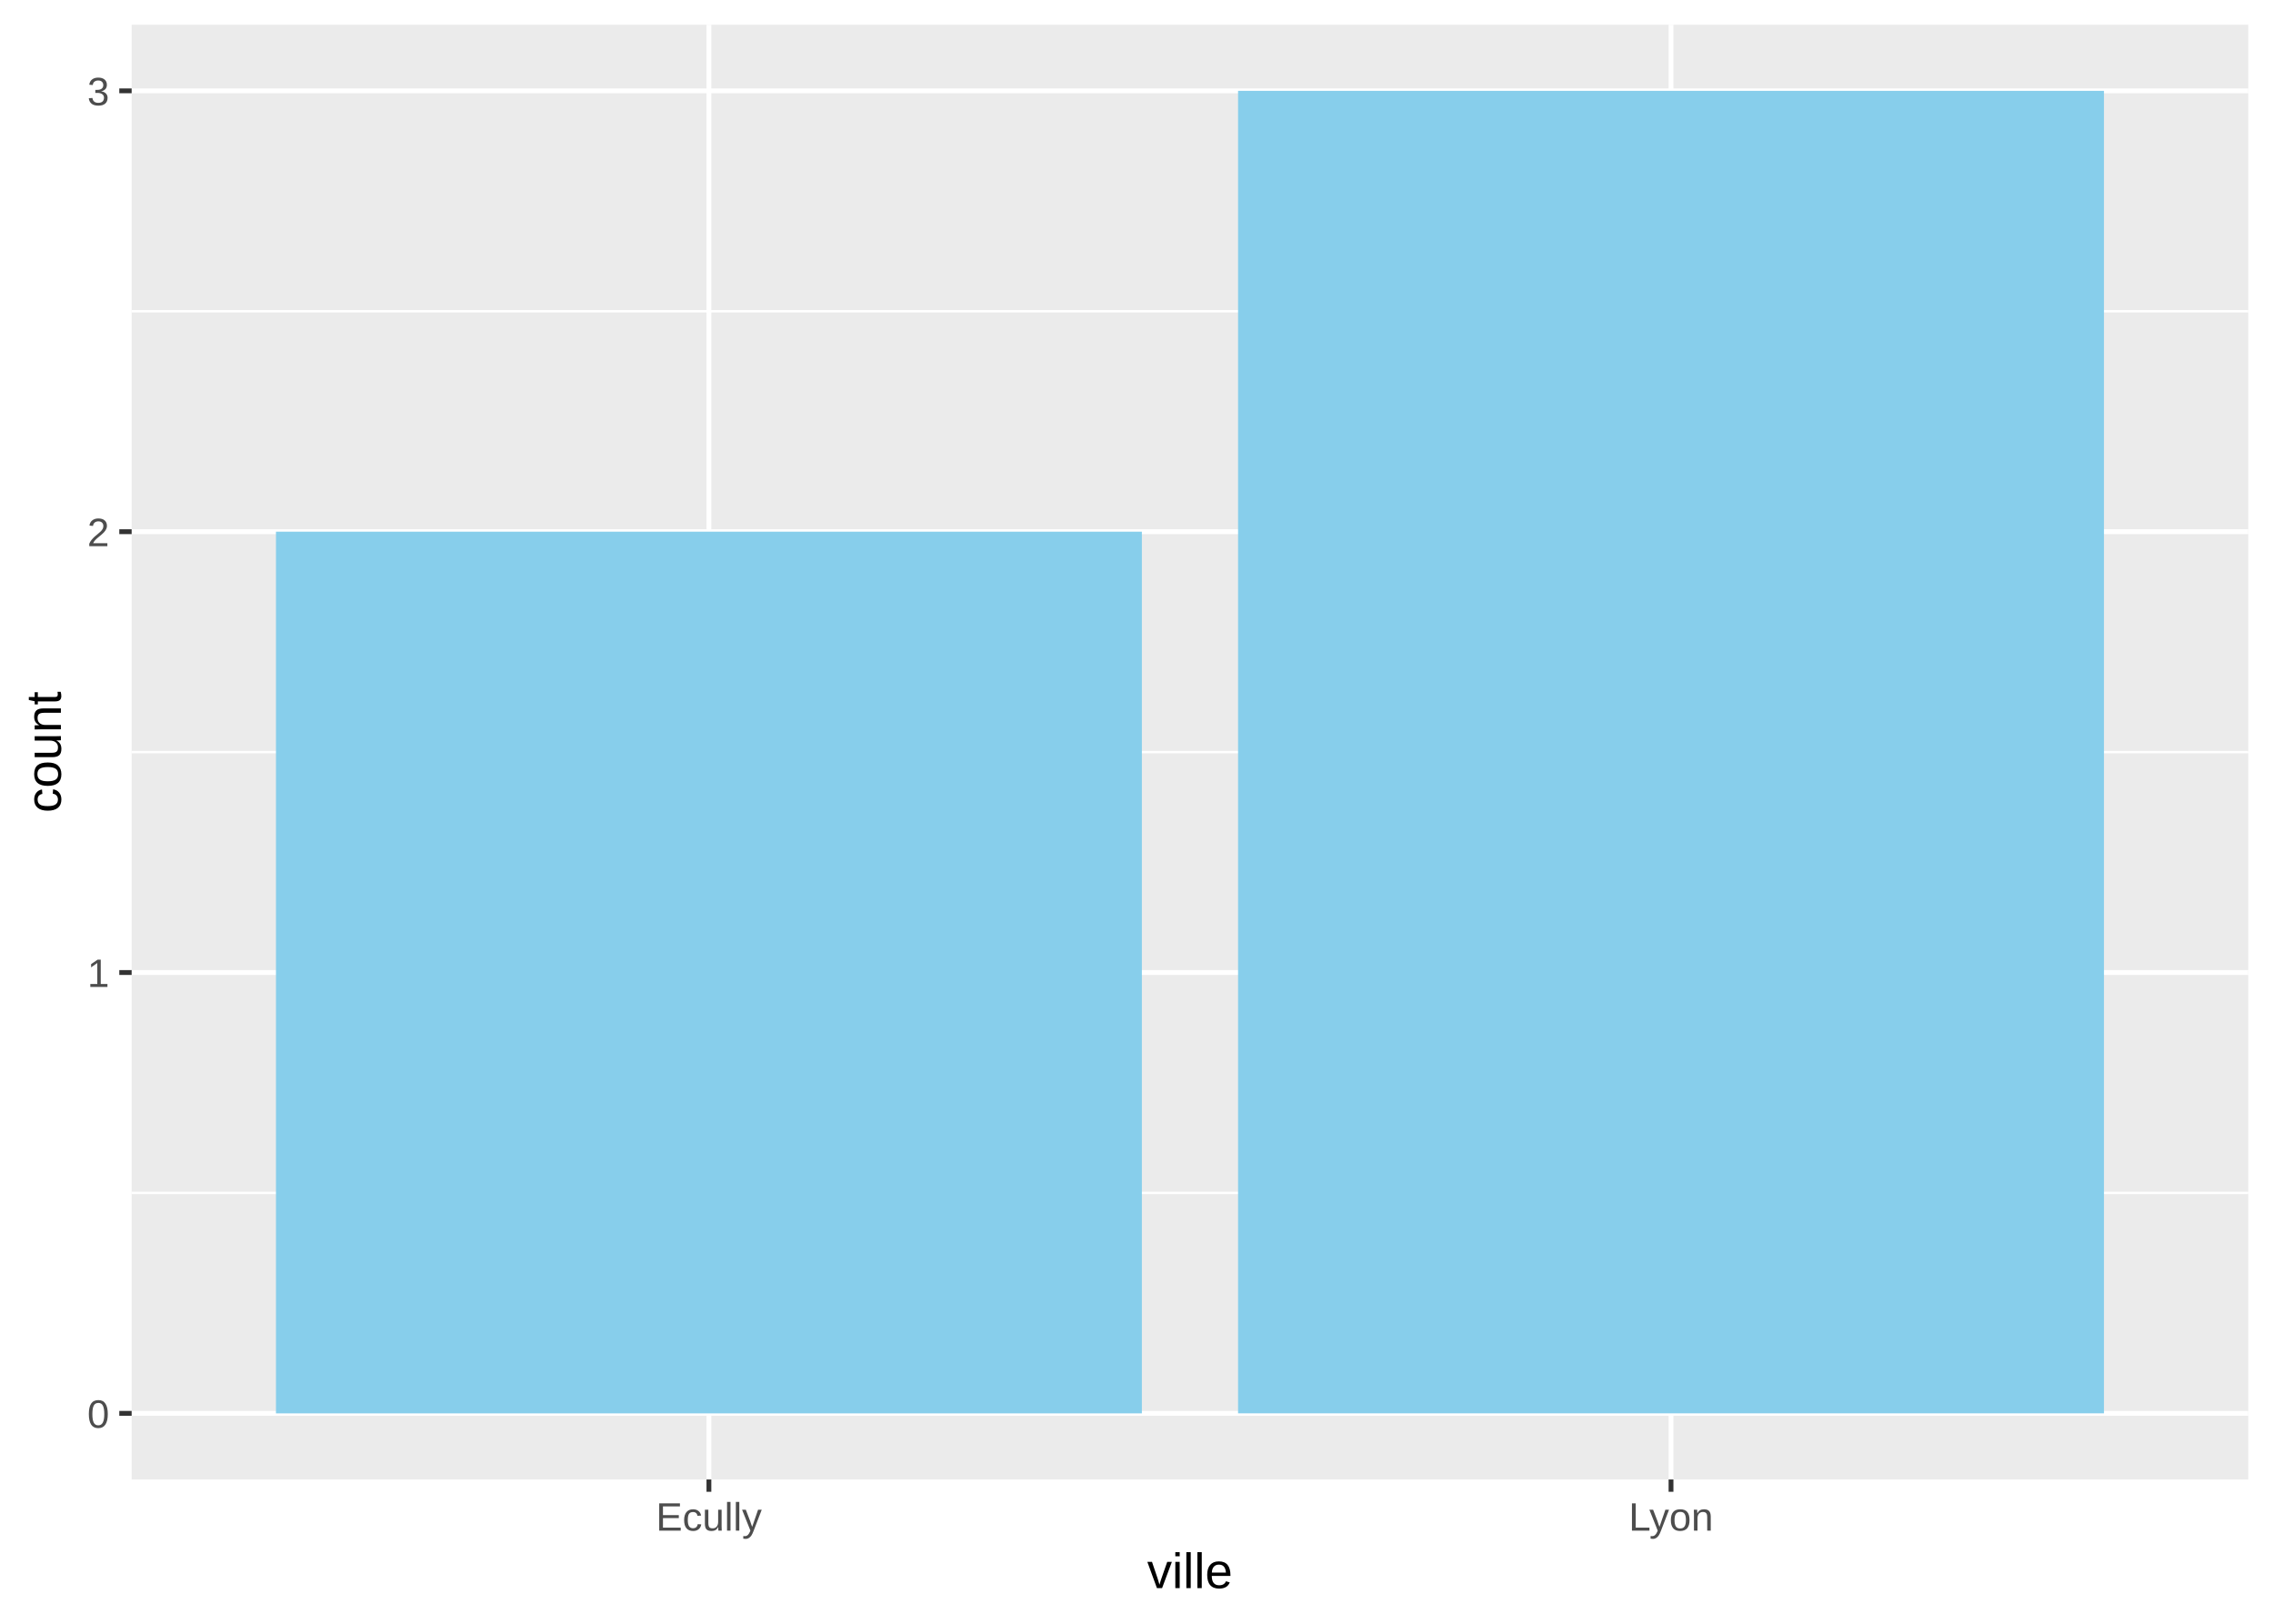
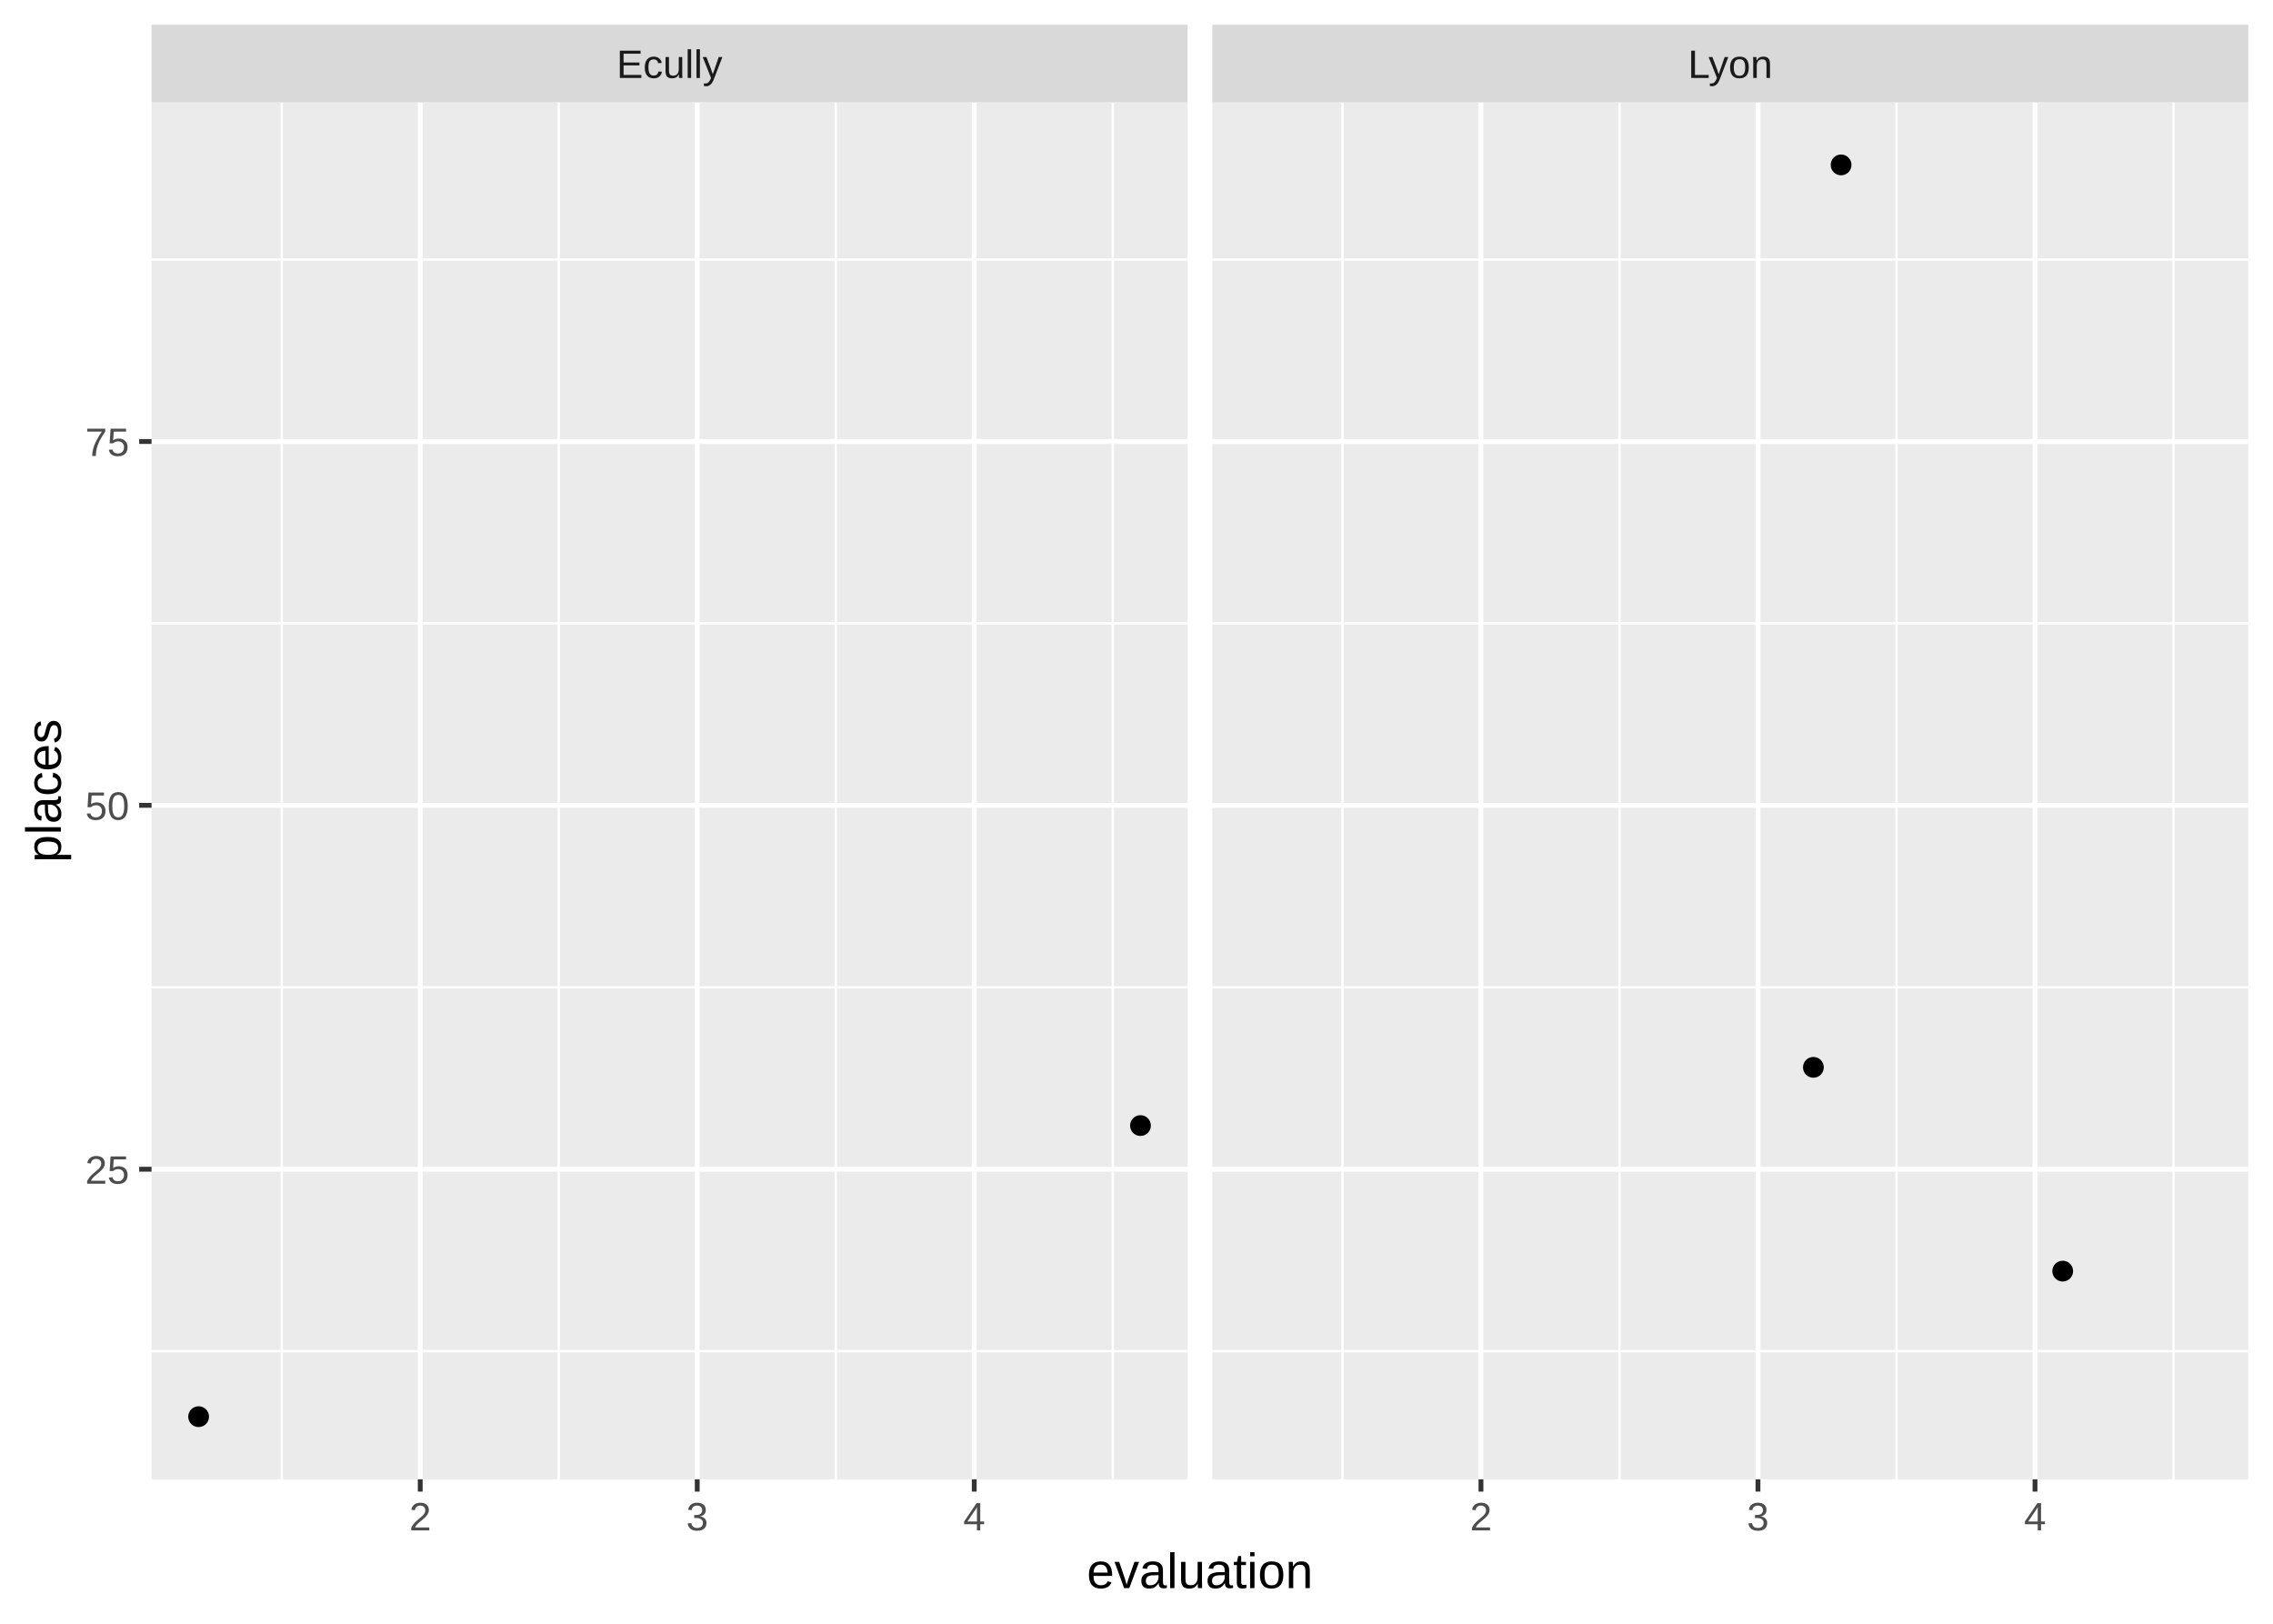
<svg xmlns="http://www.w3.org/2000/svg" class="svglite" width="504.00pt" height="360.00pt" viewBox="0 0 504.00 360.00">
  <defs>
    <style type="text/css">
    .svglite line, .svglite polyline, .svglite polygon, .svglite path, .svglite rect, .svglite circle {
      fill: none;
      stroke: #000000;
      stroke-linecap: round;
      stroke-linejoin: round;
      stroke-miterlimit: 10.00;
    }
  </style>
  </defs>
  <rect width="100%" height="100%" style="stroke: none; fill: #FFFFFF;" />
  <defs>
    <clipPath id="cpMC4wMHw1MDQuMDB8MC4wMHwzNjAuMDA=">
      <rect x="0.00" y="0.00" width="504.00" height="360.00" />
    </clipPath>
  </defs>
  <g clip-path="url(#cpMC4wMHw1MDQuMDB8MC4wMHwzNjAuMDA=)">
    <rect x="0.00" y="0.00" width="504.00" height="360.00" style="stroke-width: 1.07; stroke: #FFFFFF; fill: #FFFFFF;" />
  </g>
  <defs>
-     <clipPath id="cpMjkuMTl8NDk4LjUyfDUuNDh8MzI4LjAx">
-       <rect x="29.19" y="5.48" width="469.33" height="322.53" />
+     <clipPath id="cpMzMuNjB8MjYzLjMyfDIyLjY5fDMyNy45Nw==">
+       <rect x="33.60" y="22.69" width="229.72" height="305.28" />
    </clipPath>
  </defs>
-   <g clip-path="url(#cpMjkuMTl8NDk4LjUyfDUuNDh8MzI4LjAx)">
-     <rect x="29.19" y="5.48" width="469.33" height="322.53" style="stroke-width: 1.07; stroke: none; fill: #EBEBEB;" />
-     <polyline points="29.19,264.48 498.52,264.48 " style="stroke-width: 0.53; stroke: #FFFFFF; stroke-linecap: butt;" />
-     <polyline points="29.19,166.75 498.52,166.75 " style="stroke-width: 0.53; stroke: #FFFFFF; stroke-linecap: butt;" />
-     <polyline points="29.19,69.01 498.52,69.01 " style="stroke-width: 0.53; stroke: #FFFFFF; stroke-linecap: butt;" />
-     <polyline points="29.19,313.35 498.52,313.35 " style="stroke-width: 1.07; stroke: #FFFFFF; stroke-linecap: butt;" />
-     <polyline points="29.19,215.62 498.52,215.62 " style="stroke-width: 1.07; stroke: #FFFFFF; stroke-linecap: butt;" />
-     <polyline points="29.19,117.88 498.52,117.88 " style="stroke-width: 1.07; stroke: #FFFFFF; stroke-linecap: butt;" />
-     <polyline points="29.19,20.14 498.52,20.14 " style="stroke-width: 1.07; stroke: #FFFFFF; stroke-linecap: butt;" />
-     <polyline points="157.19,328.01 157.19,5.48 " style="stroke-width: 1.07; stroke: #FFFFFF; stroke-linecap: butt;" />
-     <polyline points="370.52,328.01 370.52,5.48 " style="stroke-width: 1.07; stroke: #FFFFFF; stroke-linecap: butt;" />
-     <rect x="61.19" y="117.88" width="192.00" height="195.48" style="stroke-width: 1.07; stroke: none; stroke-linecap: square; stroke-linejoin: miter; fill: #87CEEB;" />
-     <rect x="274.52" y="20.14" width="192.00" height="293.21" style="stroke-width: 1.07; stroke: none; stroke-linecap: square; stroke-linejoin: miter; fill: #87CEEB;" />
+   <g clip-path="url(#cpMzMuNjB8MjYzLjMyfDIyLjY5fDMyNy45Nw==)">
+     <rect x="33.60" y="22.69" width="229.72" height="305.28" style="stroke-width: 1.07; stroke: none; fill: #EBEBEB;" />
+     <polyline points="33.60,299.57 263.32,299.57 " style="stroke-width: 0.53; stroke: #FFFFFF; stroke-linecap: butt;" />
+     <polyline points="33.60,218.89 263.32,218.89 " style="stroke-width: 0.53; stroke: #FFFFFF; stroke-linecap: butt;" />
+     <polyline points="33.60,138.22 263.32,138.22 " style="stroke-width: 0.53; stroke: #FFFFFF; stroke-linecap: butt;" />
+     <polyline points="33.60,57.54 263.32,57.54 " style="stroke-width: 0.53; stroke: #FFFFFF; stroke-linecap: butt;" />
+     <polyline points="62.47,327.97 62.47,22.69 " style="stroke-width: 0.53; stroke: #FFFFFF; stroke-linecap: butt;" />
+     <polyline points="123.89,327.97 123.89,22.69 " style="stroke-width: 0.53; stroke: #FFFFFF; stroke-linecap: butt;" />
+     <polyline points="185.31,327.97 185.31,22.69 " style="stroke-width: 0.53; stroke: #FFFFFF; stroke-linecap: butt;" />
+     <polyline points="246.74,327.97 246.74,22.69 " style="stroke-width: 0.53; stroke: #FFFFFF; stroke-linecap: butt;" />
+     <polyline points="33.60,259.23 263.32,259.23 " style="stroke-width: 1.07; stroke: #FFFFFF; stroke-linecap: butt;" />
+     <polyline points="33.60,178.55 263.32,178.55 " style="stroke-width: 1.07; stroke: #FFFFFF; stroke-linecap: butt;" />
+     <polyline points="33.60,97.88 263.32,97.88 " style="stroke-width: 1.07; stroke: #FFFFFF; stroke-linecap: butt;" />
+     <polyline points="93.18,327.97 93.18,22.69 " style="stroke-width: 1.07; stroke: #FFFFFF; stroke-linecap: butt;" />
+     <polyline points="154.60,327.97 154.60,22.69 " style="stroke-width: 1.07; stroke: #FFFFFF; stroke-linecap: butt;" />
+     <polyline points="216.02,327.97 216.02,22.69 " style="stroke-width: 1.07; stroke: #FFFFFF; stroke-linecap: butt;" />
+     <circle cx="252.88" cy="249.55" r="1.95" style="stroke-width: 0.71; fill: #000000;" />
+     <circle cx="44.04" cy="314.09" r="1.95" style="stroke-width: 0.71; fill: #000000;" />
  </g>
  <g clip-path="url(#cpMC4wMHw1MDQuMDB8MC4wMHwzNjAuMDA=)">
-     <text x="24.25" y="316.56" text-anchor="end" style="font-size: 8.80px; fill: #4D4D4D; font-family: Liberation Sans;" textLength="5.59px" lengthAdjust="spacingAndGlyphs">0</text>
-     <text x="24.25" y="218.82" text-anchor="end" style="font-size: 8.80px; fill: #4D4D4D; font-family: Liberation Sans;" textLength="5.59px" lengthAdjust="spacingAndGlyphs">1</text>
-     <text x="24.25" y="121.09" text-anchor="end" style="font-size: 8.80px; fill: #4D4D4D; font-family: Liberation Sans;" textLength="5.59px" lengthAdjust="spacingAndGlyphs">2</text>
-     <text x="24.25" y="23.35" text-anchor="end" style="font-size: 8.80px; fill: #4D4D4D; font-family: Liberation Sans;" textLength="5.59px" lengthAdjust="spacingAndGlyphs">3</text>
-     <polyline points="26.45,313.35 29.19,313.35 " style="stroke-width: 1.07; stroke: #333333; stroke-linecap: butt;" />
-     <polyline points="26.45,215.62 29.19,215.62 " style="stroke-width: 1.07; stroke: #333333; stroke-linecap: butt;" />
-     <polyline points="26.45,117.88 29.19,117.88 " style="stroke-width: 1.07; stroke: #333333; stroke-linecap: butt;" />
-     <polyline points="26.45,20.14 29.19,20.14 " style="stroke-width: 1.07; stroke: #333333; stroke-linecap: butt;" />
-     <polyline points="157.19,330.75 157.19,328.01 " style="stroke-width: 1.07; stroke: #333333; stroke-linecap: butt;" />
-     <polyline points="370.52,330.75 370.52,328.01 " style="stroke-width: 1.07; stroke: #333333; stroke-linecap: butt;" />
-     <text x="157.19" y="339.36" text-anchor="middle" style="font-size: 8.80px; fill: #4D4D4D; font-family: Liberation Sans;" textLength="26.07px" lengthAdjust="spacingAndGlyphs">Ecully</text>
-     <text x="370.52" y="339.36" text-anchor="middle" style="font-size: 8.80px; fill: #4D4D4D; font-family: Liberation Sans;" textLength="20.26px" lengthAdjust="spacingAndGlyphs">Lyon</text>
-     <text x="263.85" y="352.10" text-anchor="middle" style="font-size: 11.00px; font-family: Liberation Sans;" textLength="22.46px" lengthAdjust="spacingAndGlyphs">ville</text>
-     <text transform="translate(13.50,166.75) rotate(-90)" text-anchor="middle" style="font-size: 11.00px; font-family: Liberation Sans;" textLength="31.03px" lengthAdjust="spacingAndGlyphs">count</text>
+ </g>
+   <defs>
+     <clipPath id="cpMjY4LjgwfDQ5OC41MnwyMi42OXwzMjcuOTc=">
+       <rect x="268.80" y="22.69" width="229.72" height="305.28" />
+     </clipPath>
+   </defs>
+   <g clip-path="url(#cpMjY4LjgwfDQ5OC41MnwyMi42OXwzMjcuOTc=)">
+     <rect x="268.80" y="22.69" width="229.72" height="305.28" style="stroke-width: 1.07; stroke: none; fill: #EBEBEB;" />
+     <polyline points="268.80,299.57 498.52,299.57 " style="stroke-width: 0.53; stroke: #FFFFFF; stroke-linecap: butt;" />
+     <polyline points="268.80,218.89 498.52,218.89 " style="stroke-width: 0.53; stroke: #FFFFFF; stroke-linecap: butt;" />
+     <polyline points="268.80,138.22 498.52,138.22 " style="stroke-width: 0.53; stroke: #FFFFFF; stroke-linecap: butt;" />
+     <polyline points="268.80,57.54 498.52,57.54 " style="stroke-width: 0.53; stroke: #FFFFFF; stroke-linecap: butt;" />
+     <polyline points="297.67,327.97 297.67,22.69 " style="stroke-width: 0.53; stroke: #FFFFFF; stroke-linecap: butt;" />
+     <polyline points="359.09,327.97 359.09,22.69 " style="stroke-width: 0.53; stroke: #FFFFFF; stroke-linecap: butt;" />
+     <polyline points="420.51,327.97 420.51,22.69 " style="stroke-width: 0.53; stroke: #FFFFFF; stroke-linecap: butt;" />
+     <polyline points="481.94,327.97 481.94,22.69 " style="stroke-width: 0.53; stroke: #FFFFFF; stroke-linecap: butt;" />
+     <polyline points="268.80,259.23 498.52,259.23 " style="stroke-width: 1.07; stroke: #FFFFFF; stroke-linecap: butt;" />
+     <polyline points="268.80,178.55 498.52,178.55 " style="stroke-width: 1.07; stroke: #FFFFFF; stroke-linecap: butt;" />
+     <polyline points="268.80,97.88 498.52,97.88 " style="stroke-width: 1.07; stroke: #FFFFFF; stroke-linecap: butt;" />
+     <polyline points="328.38,327.97 328.38,22.69 " style="stroke-width: 1.07; stroke: #FFFFFF; stroke-linecap: butt;" />
+     <polyline points="389.80,327.97 389.80,22.69 " style="stroke-width: 1.07; stroke: #FFFFFF; stroke-linecap: butt;" />
+     <polyline points="451.23,327.97 451.23,22.69 " style="stroke-width: 1.07; stroke: #FFFFFF; stroke-linecap: butt;" />
+     <circle cx="402.09" cy="236.64" r="1.95" style="stroke-width: 0.71; fill: #000000;" />
+     <circle cx="408.23" cy="36.56" r="1.95" style="stroke-width: 0.71; fill: #000000;" />
+     <circle cx="457.37" cy="281.82" r="1.95" style="stroke-width: 0.71; fill: #000000;" />
+   </g>
+   <g clip-path="url(#cpMC4wMHw1MDQuMDB8MC4wMHwzNjAuMDA=)">
+ </g>
+   <defs>
+     <clipPath id="cpMzMuNjB8MjYzLjMyfDUuNDh8MjIuNjk=">
+       <rect x="33.60" y="5.48" width="229.72" height="17.21" />
+     </clipPath>
+   </defs>
+   <g clip-path="url(#cpMzMuNjB8MjYzLjMyfDUuNDh8MjIuNjk=)">
+     <rect x="33.60" y="5.48" width="229.72" height="17.21" style="stroke-width: 1.07; stroke: none; fill: #D9D9D9;" />
+     <text x="148.46" y="17.29" text-anchor="middle" style="font-size: 8.80px; fill: #1A1A1A; font-family: Liberation Sans;" textLength="26.07px" lengthAdjust="spacingAndGlyphs">Ecully</text>
+   </g>
+   <g clip-path="url(#cpMC4wMHw1MDQuMDB8MC4wMHwzNjAuMDA=)">
+ </g>
+   <defs>
+     <clipPath id="cpMjY4LjgwfDQ5OC41Mnw1LjQ4fDIyLjY5">
+       <rect x="268.80" y="5.48" width="229.72" height="17.21" />
+     </clipPath>
+   </defs>
+   <g clip-path="url(#cpMjY4LjgwfDQ5OC41Mnw1LjQ4fDIyLjY5)">
+     <rect x="268.80" y="5.48" width="229.72" height="17.21" style="stroke-width: 1.07; stroke: none; fill: #D9D9D9;" />
+     <text x="383.66" y="17.29" text-anchor="middle" style="font-size: 8.80px; fill: #1A1A1A; font-family: Liberation Sans;" textLength="20.26px" lengthAdjust="spacingAndGlyphs">Lyon</text>
+   </g>
+   <g clip-path="url(#cpMC4wMHw1MDQuMDB8MC4wMHwzNjAuMDA=)">
+     <polyline points="93.18,330.71 93.18,327.97 " style="stroke-width: 1.07; stroke: #333333; stroke-linecap: butt;" />
+     <polyline points="154.60,330.71 154.60,327.97 " style="stroke-width: 1.07; stroke: #333333; stroke-linecap: butt;" />
+     <polyline points="216.02,330.71 216.02,327.97 " style="stroke-width: 1.07; stroke: #333333; stroke-linecap: butt;" />
+     <text x="93.18" y="339.31" text-anchor="middle" style="font-size: 8.80px; fill: #4D4D4D; font-family: Liberation Sans;" textLength="5.59px" lengthAdjust="spacingAndGlyphs">2</text>
+     <text x="154.60" y="339.31" text-anchor="middle" style="font-size: 8.80px; fill: #4D4D4D; font-family: Liberation Sans;" textLength="5.59px" lengthAdjust="spacingAndGlyphs">3</text>
+     <text x="216.02" y="339.31" text-anchor="middle" style="font-size: 8.80px; fill: #4D4D4D; font-family: Liberation Sans;" textLength="5.59px" lengthAdjust="spacingAndGlyphs">4</text>
+     <polyline points="328.38,330.71 328.38,327.97 " style="stroke-width: 1.07; stroke: #333333; stroke-linecap: butt;" />
+     <polyline points="389.80,330.71 389.80,327.97 " style="stroke-width: 1.07; stroke: #333333; stroke-linecap: butt;" />
+     <polyline points="451.23,330.71 451.23,327.97 " style="stroke-width: 1.07; stroke: #333333; stroke-linecap: butt;" />
+     <text x="328.38" y="339.31" text-anchor="middle" style="font-size: 8.80px; fill: #4D4D4D; font-family: Liberation Sans;" textLength="5.59px" lengthAdjust="spacingAndGlyphs">2</text>
+     <text x="389.80" y="339.31" text-anchor="middle" style="font-size: 8.80px; fill: #4D4D4D; font-family: Liberation Sans;" textLength="5.59px" lengthAdjust="spacingAndGlyphs">3</text>
+     <text x="451.23" y="339.31" text-anchor="middle" style="font-size: 8.80px; fill: #4D4D4D; font-family: Liberation Sans;" textLength="5.59px" lengthAdjust="spacingAndGlyphs">4</text>
+     <text x="28.67" y="262.44" text-anchor="end" style="font-size: 8.80px; fill: #4D4D4D; font-family: Liberation Sans;" textLength="11.19px" lengthAdjust="spacingAndGlyphs">25</text>
+     <text x="28.67" y="181.76" text-anchor="end" style="font-size: 8.80px; fill: #4D4D4D; font-family: Liberation Sans;" textLength="11.19px" lengthAdjust="spacingAndGlyphs">50</text>
+     <text x="28.67" y="101.09" text-anchor="end" style="font-size: 8.80px; fill: #4D4D4D; font-family: Liberation Sans;" textLength="11.19px" lengthAdjust="spacingAndGlyphs">75</text>
+     <polyline points="30.86,259.23 33.60,259.23 " style="stroke-width: 1.07; stroke: #333333; stroke-linecap: butt;" />
+     <polyline points="30.86,178.55 33.60,178.55 " style="stroke-width: 1.07; stroke: #333333; stroke-linecap: butt;" />
+     <polyline points="30.86,97.88 33.60,97.88 " style="stroke-width: 1.07; stroke: #333333; stroke-linecap: butt;" />
+     <text x="266.06" y="352.10" text-anchor="middle" style="font-size: 11.00px; font-family: Liberation Sans;" textLength="57.86px" lengthAdjust="spacingAndGlyphs">evaluation</text>
+     <text transform="translate(13.50,175.33) rotate(-90)" text-anchor="middle" style="font-size: 11.00px; font-family: Liberation Sans;" textLength="35.33px" lengthAdjust="spacingAndGlyphs">places</text>
  </g>
</svg>
